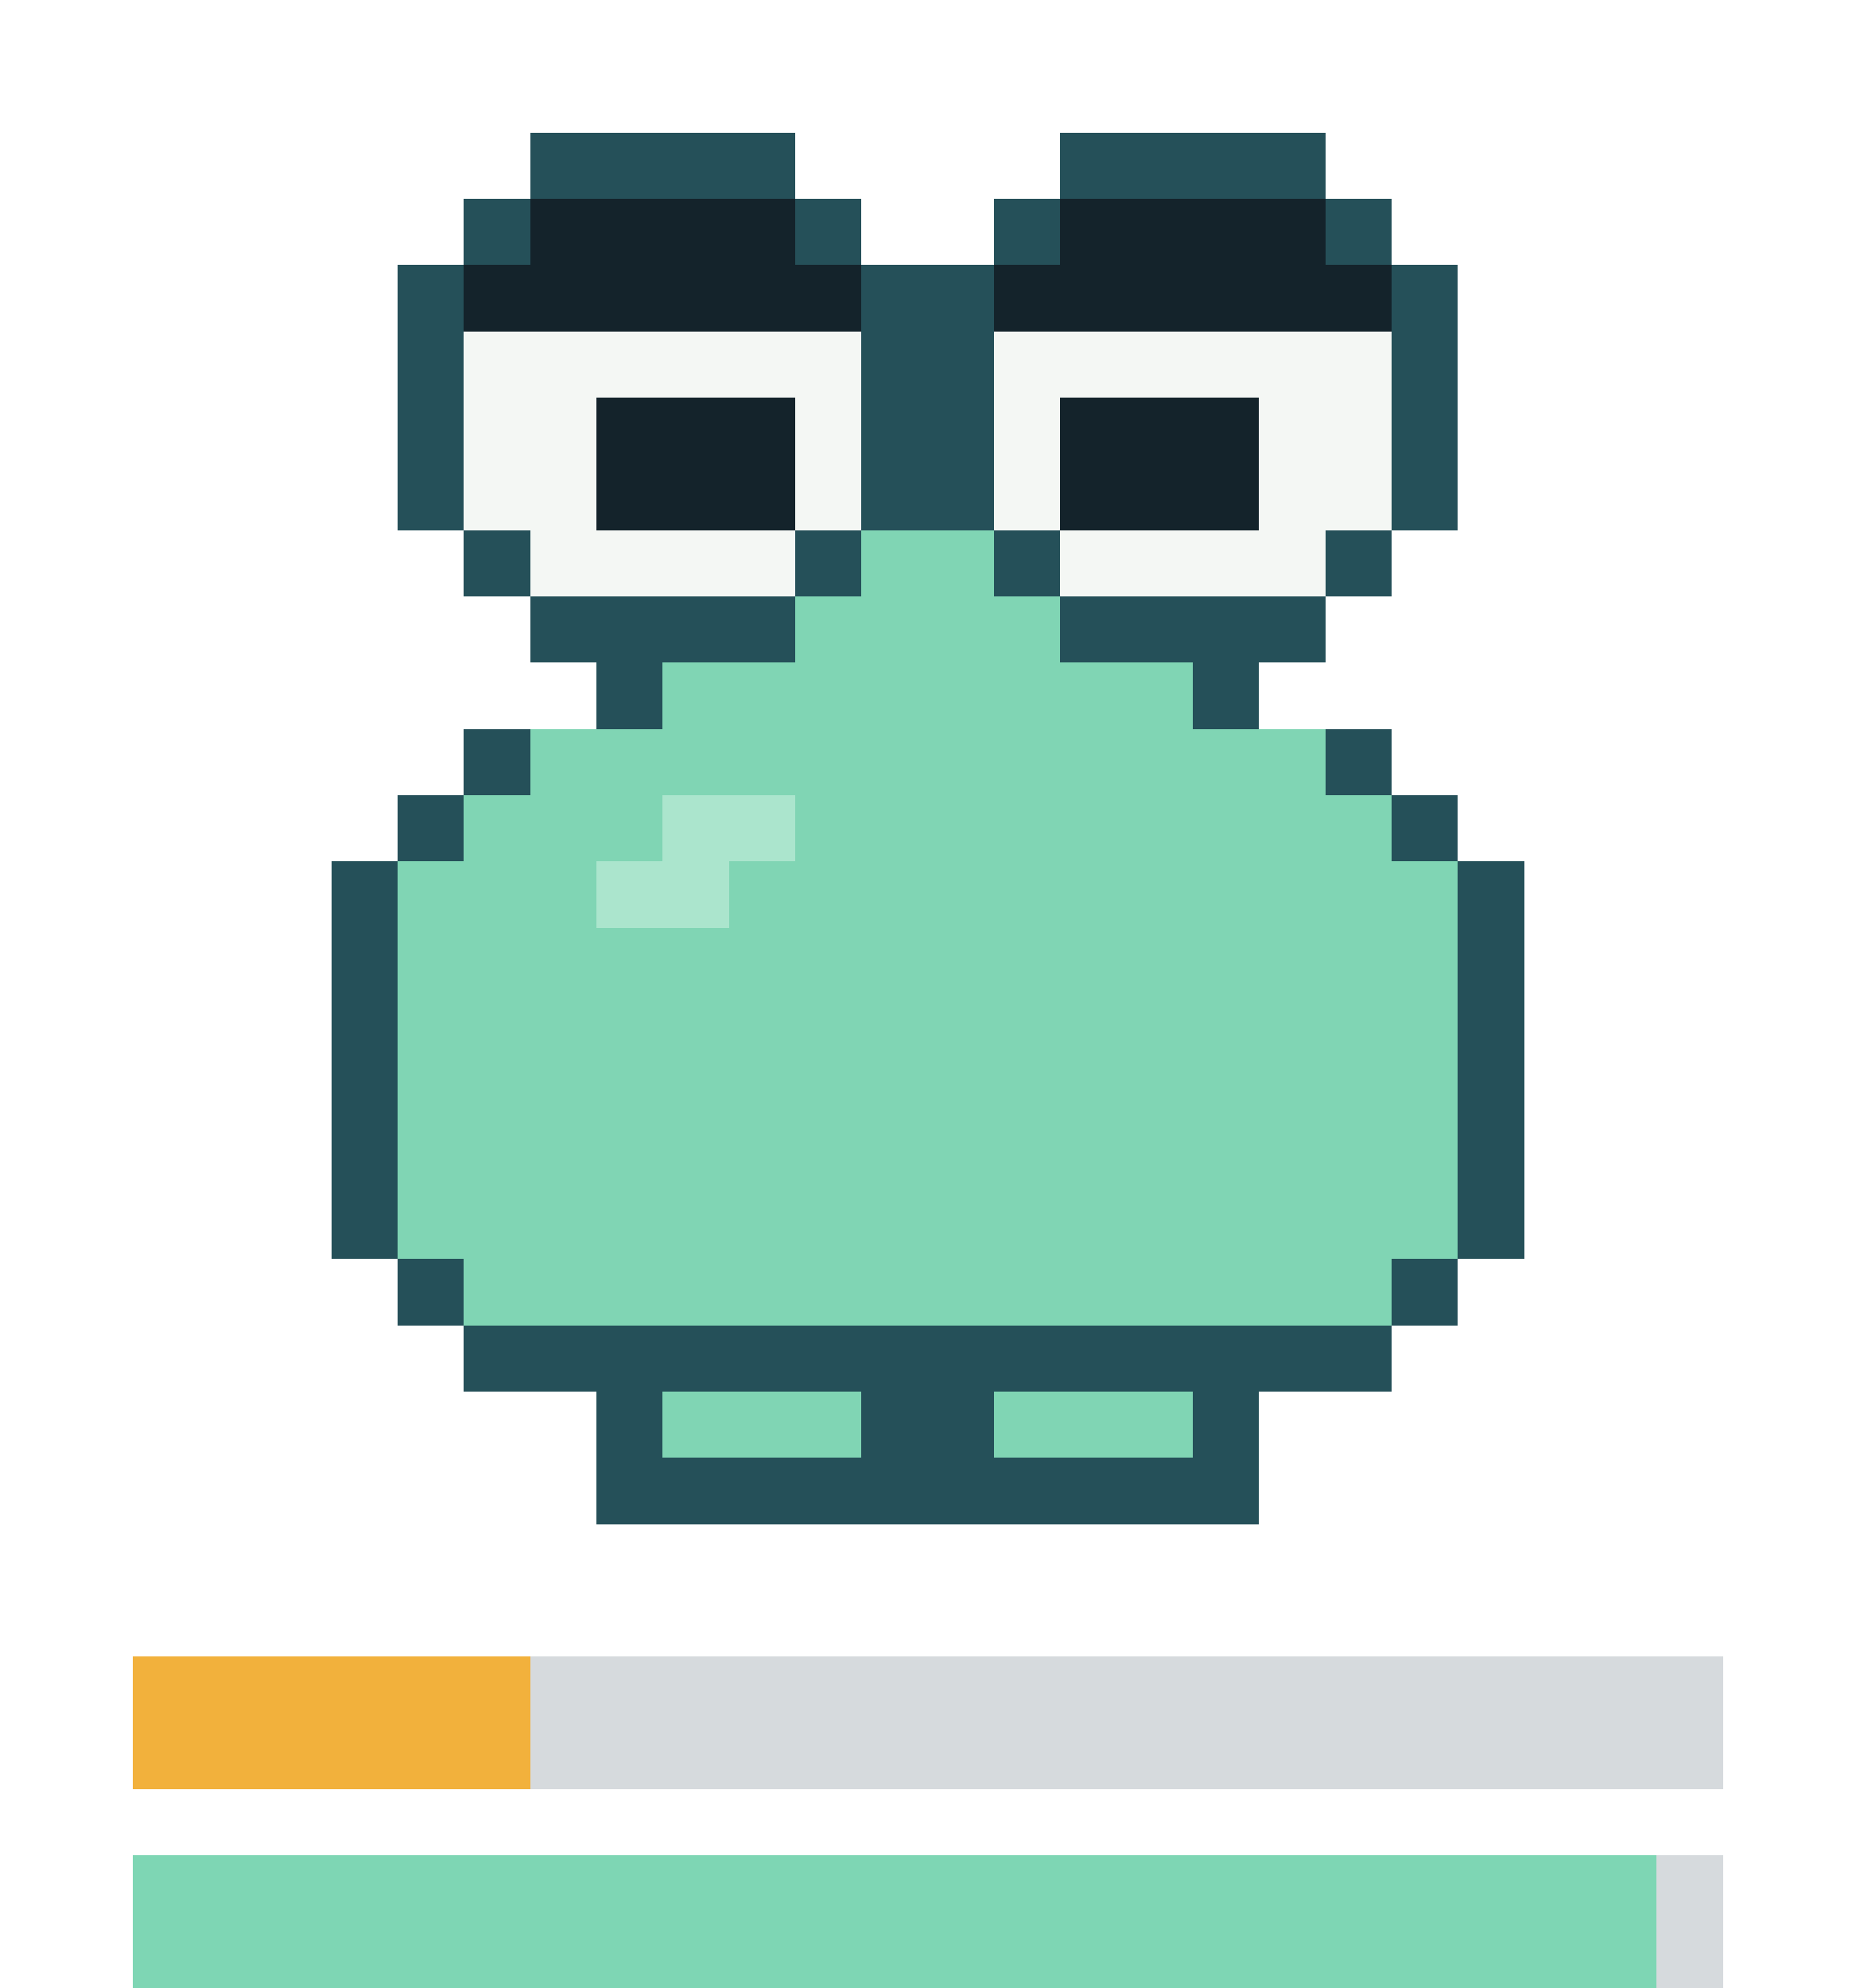
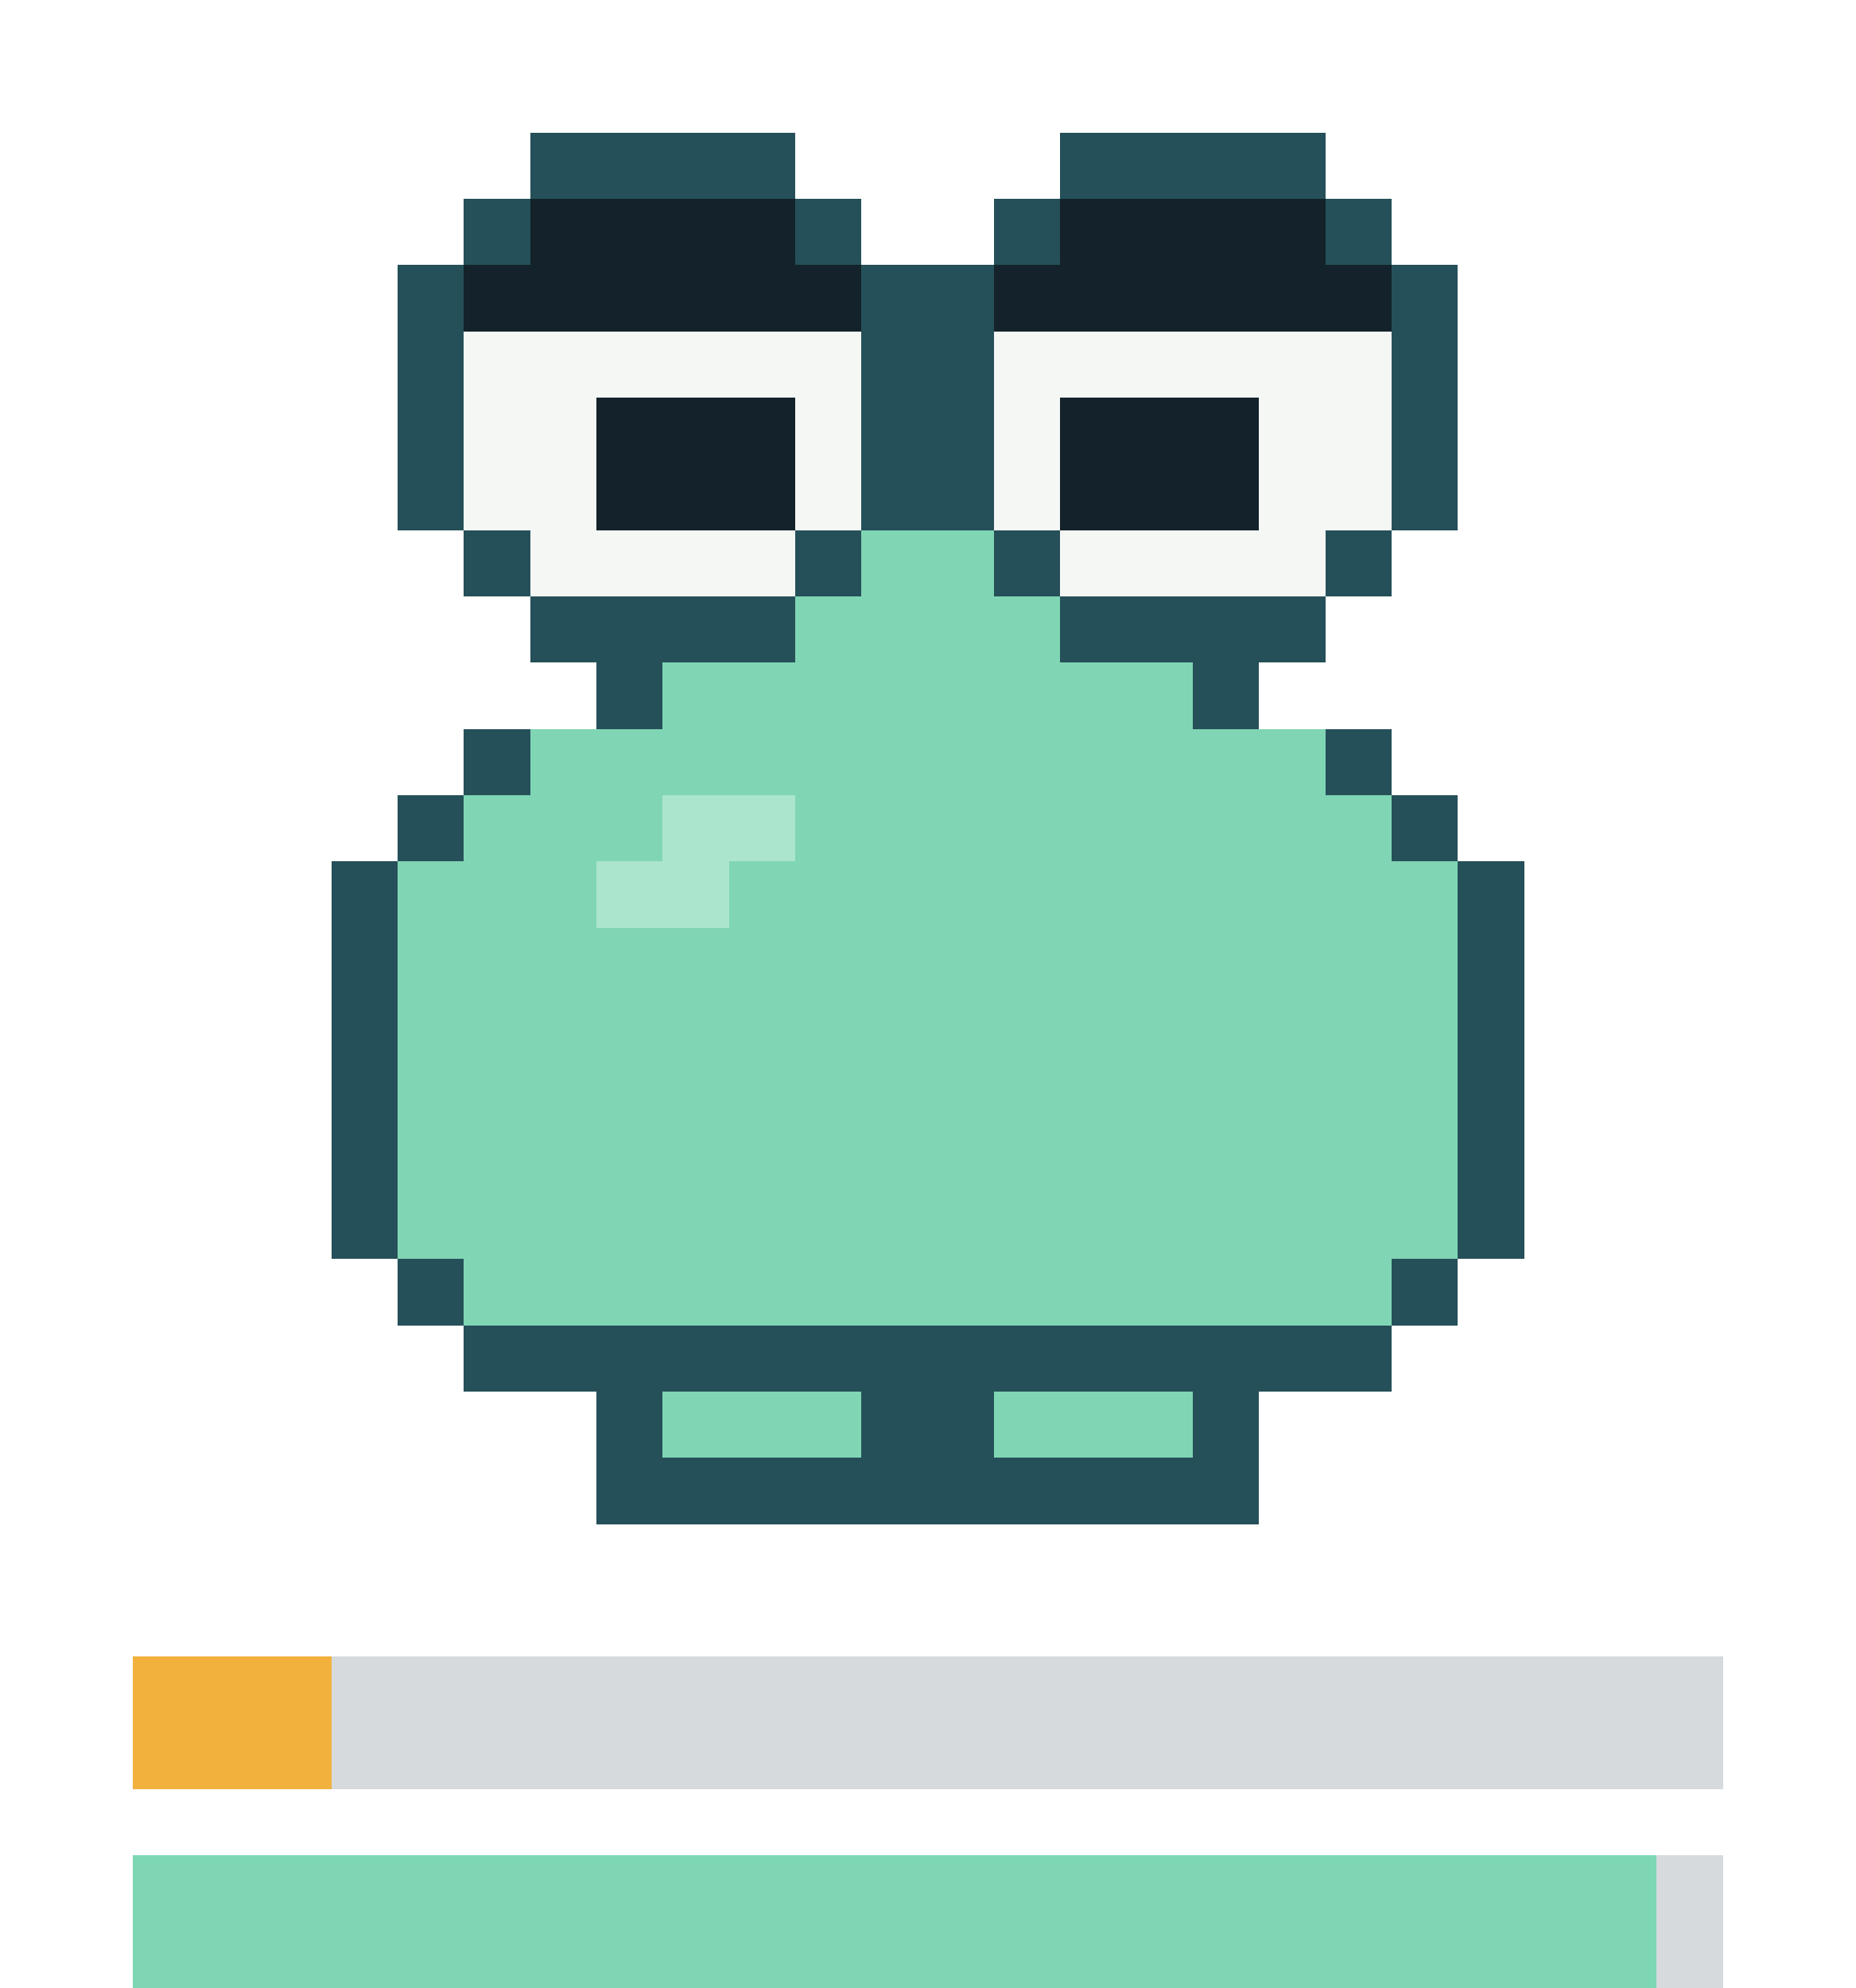
- <svg xmlns="http://www.w3.org/2000/svg" viewBox="0 0 28 30" width="112" height="120" shape-rendering="crispEdges" role="img" aria-label="repo-pet: sad, satiety 24, health 95">
+ <svg xmlns="http://www.w3.org/2000/svg" viewBox="0 0 28 30" width="112" height="120" shape-rendering="crispEdges" role="img" aria-label="repo-pet: sad, satiety 12, health 95">
  <style>.f{opacity:0;animation-duration:5s;animation-timing-function:step-end;animation-iteration-count:infinite}.f0{opacity:1;animation-name:k0}@keyframes k0{0%{opacity:1}63.64%{opacity:0}}.f1{animation-name:k1}@keyframes k1{0%{opacity:0}63.64%{opacity:1}}@media(prefers-reduced-motion:reduce){.f{animation:none}}</style>
  <g class="f f0">
    <g fill="#255059">
      <rect x="8" y="2" width="4" height="1" />
      <rect x="16" y="2" width="4" height="1" />
      <rect x="7" y="3" width="1" height="1" />
      <rect x="12" y="3" width="1" height="1" />
      <rect x="15" y="3" width="1" height="1" />
      <rect x="20" y="3" width="1" height="1" />
      <rect x="6" y="4" width="1" height="1" />
      <rect x="13" y="4" width="2" height="1" />
      <rect x="21" y="4" width="1" height="1" />
      <rect x="6" y="5" width="1" height="1" />
      <rect x="13" y="5" width="2" height="1" />
      <rect x="21" y="5" width="1" height="1" />
      <rect x="6" y="6" width="1" height="1" />
      <rect x="13" y="6" width="2" height="1" />
      <rect x="21" y="6" width="1" height="1" />
      <rect x="6" y="7" width="1" height="1" />
      <rect x="13" y="7" width="2" height="1" />
      <rect x="21" y="7" width="1" height="1" />
      <rect x="7" y="8" width="1" height="1" />
      <rect x="12" y="8" width="1" height="1" />
      <rect x="15" y="8" width="1" height="1" />
      <rect x="20" y="8" width="1" height="1" />
      <rect x="8" y="9" width="4" height="1" />
      <rect x="16" y="9" width="4" height="1" />
      <rect x="9" y="10" width="1" height="1" />
      <rect x="18" y="10" width="1" height="1" />
      <rect x="7" y="11" width="1" height="1" />
      <rect x="20" y="11" width="1" height="1" />
      <rect x="6" y="12" width="1" height="1" />
      <rect x="21" y="12" width="1" height="1" />
      <rect x="5" y="13" width="1" height="1" />
      <rect x="22" y="13" width="1" height="1" />
      <rect x="5" y="14" width="1" height="1" />
      <rect x="22" y="14" width="1" height="1" />
      <rect x="5" y="15" width="1" height="1" />
      <rect x="22" y="15" width="1" height="1" />
      <rect x="5" y="16" width="1" height="1" />
      <rect x="22" y="16" width="1" height="1" />
      <rect x="5" y="17" width="1" height="1" />
      <rect x="22" y="17" width="1" height="1" />
      <rect x="5" y="18" width="1" height="1" />
      <rect x="22" y="18" width="1" height="1" />
      <rect x="6" y="19" width="1" height="1" />
      <rect x="21" y="19" width="1" height="1" />
      <rect x="7" y="20" width="14" height="1" />
      <rect x="9" y="21" width="1" height="1" />
      <rect x="13" y="21" width="2" height="1" />
      <rect x="18" y="21" width="1" height="1" />
      <rect x="9" y="22" width="10" height="1" />
    </g>
    <g fill="#14232b">
      <rect x="8" y="3" width="4" height="1" />
      <rect x="16" y="3" width="4" height="1" />
      <rect x="7" y="4" width="6" height="1" />
      <rect x="15" y="4" width="6" height="1" />
      <rect x="9" y="6" width="3" height="1" />
      <rect x="16" y="6" width="3" height="1" />
      <rect x="9" y="7" width="3" height="1" />
      <rect x="16" y="7" width="3" height="1" />
    </g>
    <g fill="#f4f7f4">
      <rect x="7" y="5" width="6" height="1" />
      <rect x="15" y="5" width="6" height="1" />
      <rect x="7" y="6" width="2" height="1" />
      <rect x="12" y="6" width="1" height="1" />
      <rect x="15" y="6" width="1" height="1" />
      <rect x="19" y="6" width="2" height="1" />
      <rect x="7" y="7" width="2" height="1" />
      <rect x="12" y="7" width="1" height="1" />
      <rect x="15" y="7" width="1" height="1" />
      <rect x="19" y="7" width="2" height="1" />
      <rect x="8" y="8" width="4" height="1" />
      <rect x="16" y="8" width="4" height="1" />
    </g>
    <g fill="#80d5b4">
      <rect x="13" y="8" width="2" height="1" />
      <rect x="12" y="9" width="4" height="1" />
      <rect x="10" y="10" width="8" height="1" />
      <rect x="8" y="11" width="12" height="1" />
      <rect x="7" y="12" width="3" height="1" />
      <rect x="12" y="12" width="9" height="1" />
      <rect x="6" y="13" width="3" height="1" />
      <rect x="11" y="13" width="11" height="1" />
      <rect x="6" y="14" width="16" height="1" />
      <rect x="6" y="15" width="16" height="1" />
      <rect x="6" y="16" width="16" height="1" />
      <rect x="6" y="17" width="16" height="1" />
      <rect x="6" y="18" width="16" height="1" />
      <rect x="7" y="19" width="14" height="1" />
      <rect x="10" y="21" width="3" height="1" />
      <rect x="15" y="21" width="3" height="1" />
    </g>
    <g fill="#abe5cd">
      <rect x="10" y="12" width="2" height="1" />
      <rect x="9" y="13" width="2" height="1" />
    </g>
  </g>
  <g class="f f1">
    <g fill="#255059">
      <rect x="8" y="3" width="4" height="1" />
      <rect x="16" y="3" width="4" height="1" />
      <rect x="7" y="4" width="1" height="1" />
      <rect x="12" y="4" width="1" height="1" />
      <rect x="15" y="4" width="1" height="1" />
      <rect x="20" y="4" width="1" height="1" />
      <rect x="6" y="5" width="1" height="1" />
      <rect x="13" y="5" width="2" height="1" />
      <rect x="21" y="5" width="1" height="1" />
      <rect x="6" y="6" width="1" height="1" />
      <rect x="13" y="6" width="2" height="1" />
      <rect x="21" y="6" width="1" height="1" />
      <rect x="6" y="7" width="1" height="1" />
      <rect x="13" y="7" width="2" height="1" />
      <rect x="21" y="7" width="1" height="1" />
      <rect x="6" y="8" width="1" height="1" />
      <rect x="13" y="8" width="2" height="1" />
      <rect x="21" y="8" width="1" height="1" />
      <rect x="7" y="9" width="1" height="1" />
      <rect x="12" y="9" width="1" height="1" />
      <rect x="15" y="9" width="1" height="1" />
      <rect x="20" y="9" width="1" height="1" />
      <rect x="8" y="10" width="4" height="1" />
      <rect x="16" y="10" width="4" height="1" />
      <rect x="9" y="11" width="1" height="1" />
      <rect x="18" y="11" width="1" height="1" />
      <rect x="7" y="12" width="1" height="1" />
      <rect x="20" y="12" width="1" height="1" />
      <rect x="5" y="13" width="1" height="1" />
      <rect x="22" y="13" width="1" height="1" />
      <rect x="5" y="14" width="1" height="1" />
      <rect x="22" y="14" width="1" height="1" />
      <rect x="5" y="15" width="1" height="1" />
      <rect x="22" y="15" width="1" height="1" />
      <rect x="5" y="16" width="1" height="1" />
      <rect x="22" y="16" width="1" height="1" />
      <rect x="5" y="17" width="1" height="1" />
      <rect x="22" y="17" width="1" height="1" />
      <rect x="5" y="18" width="1" height="1" />
      <rect x="22" y="18" width="1" height="1" />
      <rect x="6" y="19" width="1" height="1" />
      <rect x="21" y="19" width="1" height="1" />
      <rect x="7" y="20" width="14" height="1" />
      <rect x="9" y="21" width="1" height="1" />
      <rect x="13" y="21" width="2" height="1" />
      <rect x="18" y="21" width="1" height="1" />
      <rect x="9" y="22" width="10" height="1" />
    </g>
    <g fill="#14232b">
      <rect x="8" y="4" width="4" height="1" />
      <rect x="16" y="4" width="4" height="1" />
      <rect x="7" y="5" width="6" height="1" />
      <rect x="15" y="5" width="6" height="1" />
      <rect x="9" y="7" width="3" height="1" />
      <rect x="16" y="7" width="3" height="1" />
      <rect x="9" y="8" width="3" height="1" />
      <rect x="16" y="8" width="3" height="1" />
    </g>
    <g fill="#f4f7f4">
      <rect x="7" y="6" width="6" height="1" />
      <rect x="15" y="6" width="6" height="1" />
      <rect x="7" y="7" width="2" height="1" />
      <rect x="12" y="7" width="1" height="1" />
      <rect x="15" y="7" width="1" height="1" />
      <rect x="19" y="7" width="2" height="1" />
      <rect x="7" y="8" width="2" height="1" />
      <rect x="12" y="8" width="1" height="1" />
      <rect x="15" y="8" width="1" height="1" />
      <rect x="19" y="8" width="2" height="1" />
      <rect x="8" y="9" width="4" height="1" />
      <rect x="16" y="9" width="4" height="1" />
    </g>
    <g fill="#80d5b4">
      <rect x="13" y="9" width="2" height="1" />
      <rect x="12" y="10" width="4" height="1" />
      <rect x="10" y="11" width="8" height="1" />
      <rect x="8" y="12" width="12" height="1" />
      <rect x="6" y="13" width="4" height="1" />
      <rect x="12" y="13" width="10" height="1" />
      <rect x="6" y="14" width="3" height="1" />
      <rect x="11" y="14" width="11" height="1" />
      <rect x="6" y="15" width="16" height="1" />
      <rect x="6" y="16" width="16" height="1" />
      <rect x="6" y="17" width="16" height="1" />
      <rect x="6" y="18" width="16" height="1" />
      <rect x="7" y="19" width="14" height="1" />
      <rect x="10" y="21" width="3" height="1" />
      <rect x="15" y="21" width="3" height="1" />
    </g>
    <g fill="#abe5cd">
      <rect x="10" y="13" width="2" height="1" />
      <rect x="9" y="14" width="2" height="1" />
    </g>
  </g>
  <rect x="2" y="25" width="24" height="2" fill="#8b949e" fill-opacity="0.35" />
-   <rect x="2" y="25" width="6" height="2" fill="#f2b13c" />
+   <rect x="2" y="25" width="3" height="2" fill="#f2b13c" />
  <rect x="2" y="28" width="24" height="2" fill="#8b949e" fill-opacity="0.35" />
  <rect x="2" y="28" width="23" height="2" fill="#7ed6b4" />
</svg>
